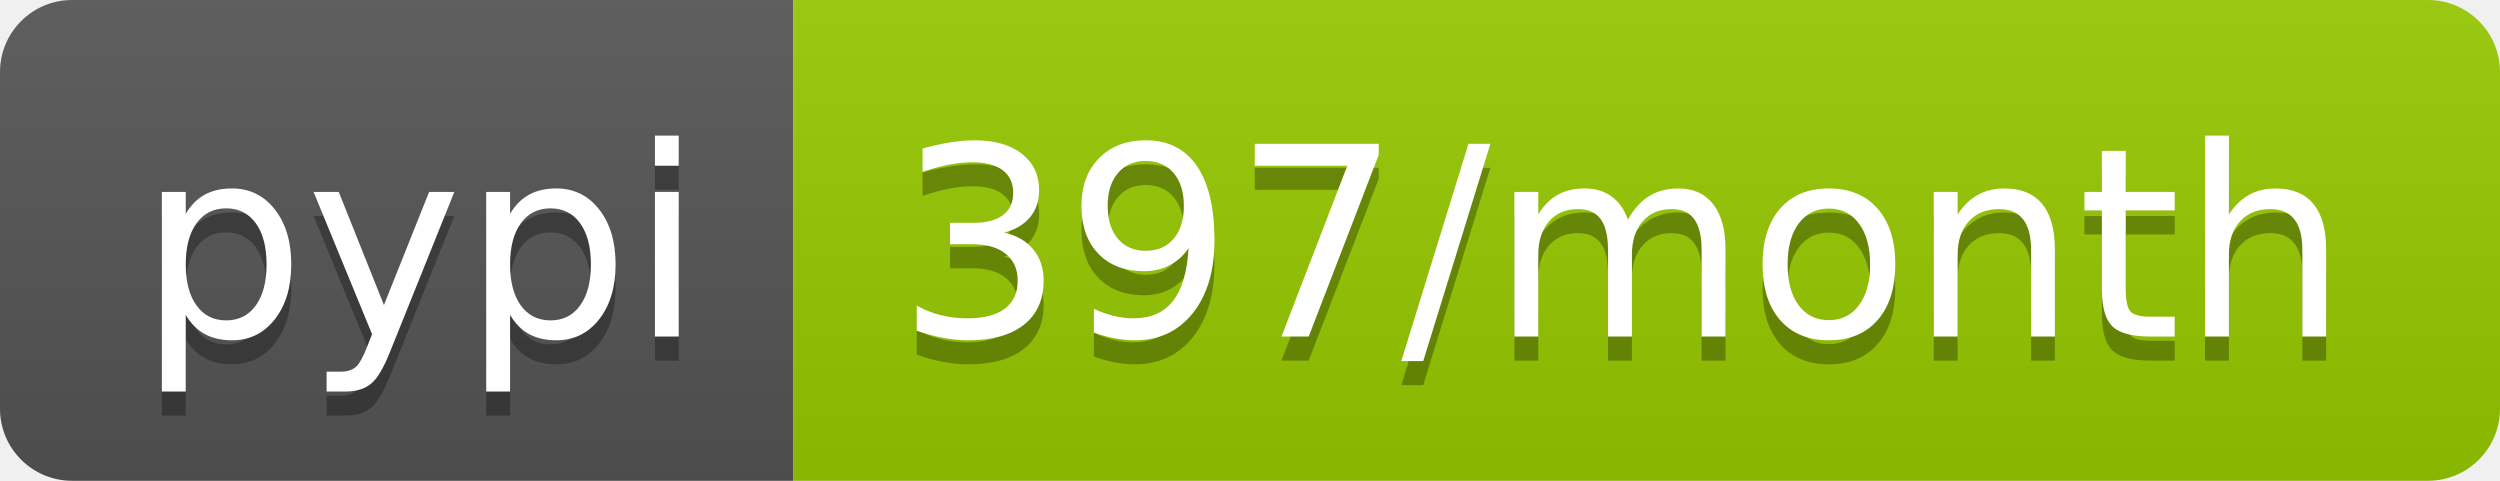
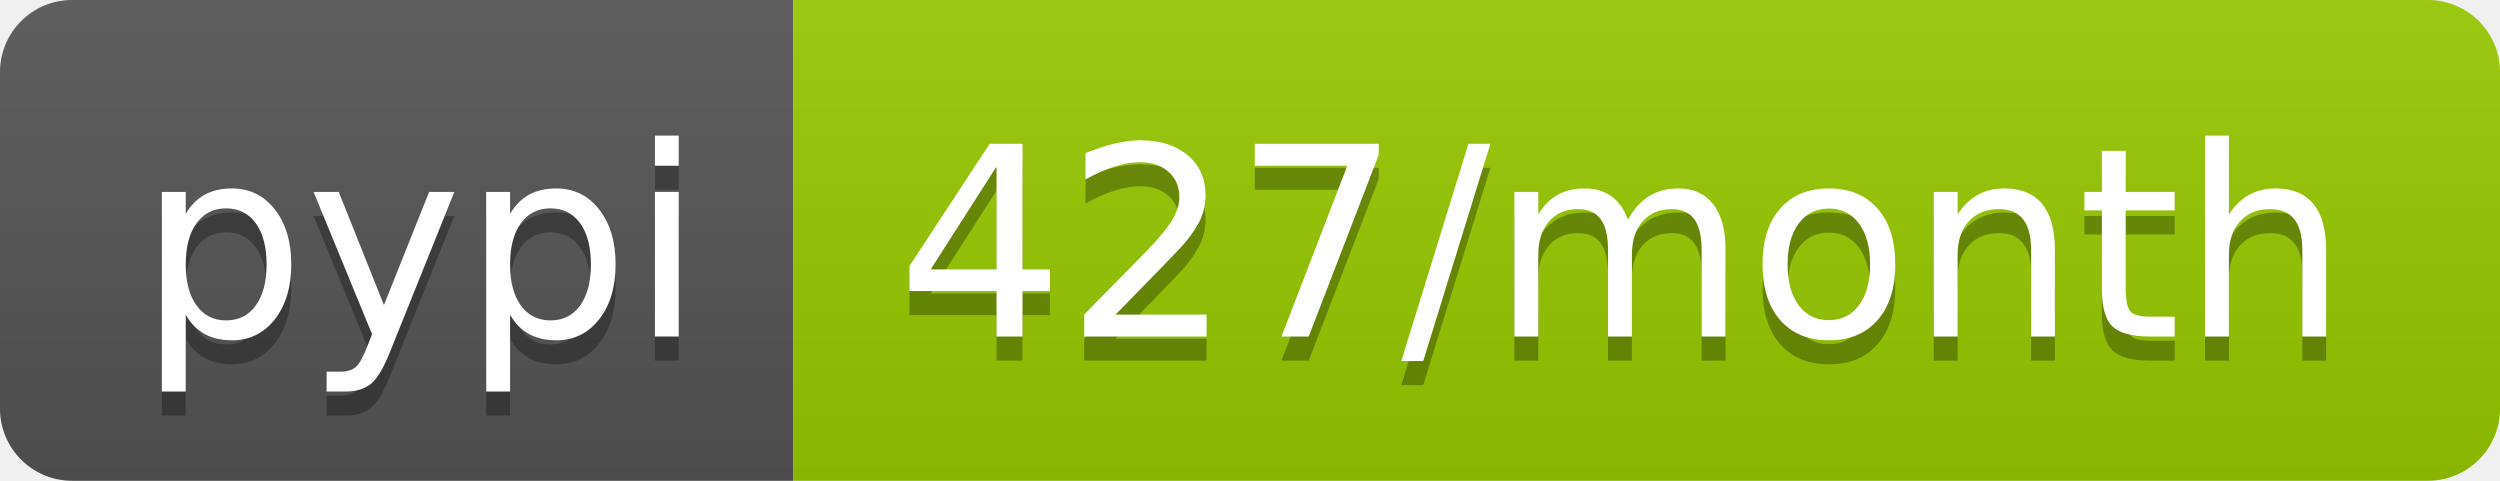
- <svg xmlns="http://www.w3.org/2000/svg" width="104" height="20" role="img" aria-label="pypi: 397/month">
+ <svg xmlns="http://www.w3.org/2000/svg" width="104" height="20" role="img" aria-label="pypi: 427/month">
  <linearGradient id="s" x2="0" y2="100%">
    <stop offset="0" stop-color="#bbb" stop-opacity=".1" />
    <stop offset="1" stop-opacity=".1" />
  </linearGradient>
  <clipPath id="r">
    <rect width="104" height="20" rx="3" fill="#fff" />
  </clipPath>
  <g clip-path="url(#r)">
    <rect width="33" height="20" fill="#555" />
    <rect x="33" width="71" height="20" fill="#97ca00" />
    <rect width="104" height="20" fill="url(#s)" />
  </g>
  <g fill="#fff" text-anchor="middle" font-family="Verdana,Geneva,DejaVu Sans,sans-serif" text-rendering="geometricPrecision" font-size="110">
    <text aria-hidden="true" x="175" y="150" fill="#010101" fill-opacity=".3" transform="scale(.1)" textLength="230">pypi</text>
    <text x="175" y="140" transform="scale(.1)" fill="#fff" textLength="230">pypi</text>
-     <text aria-hidden="true" x="675" y="150" fill="#010101" fill-opacity=".3" transform="scale(.1)" textLength="610">397/month</text>
-     <text x="675" y="140" transform="scale(.1)" fill="#fff" textLength="610">397/month</text>
+     <text aria-hidden="true" x="675" y="150" fill="#010101" fill-opacity=".3" transform="scale(.1)" textLength="610">427/month</text>
+     <text x="675" y="140" transform="scale(.1)" fill="#fff" textLength="610">427/month</text>
  </g>
</svg>
